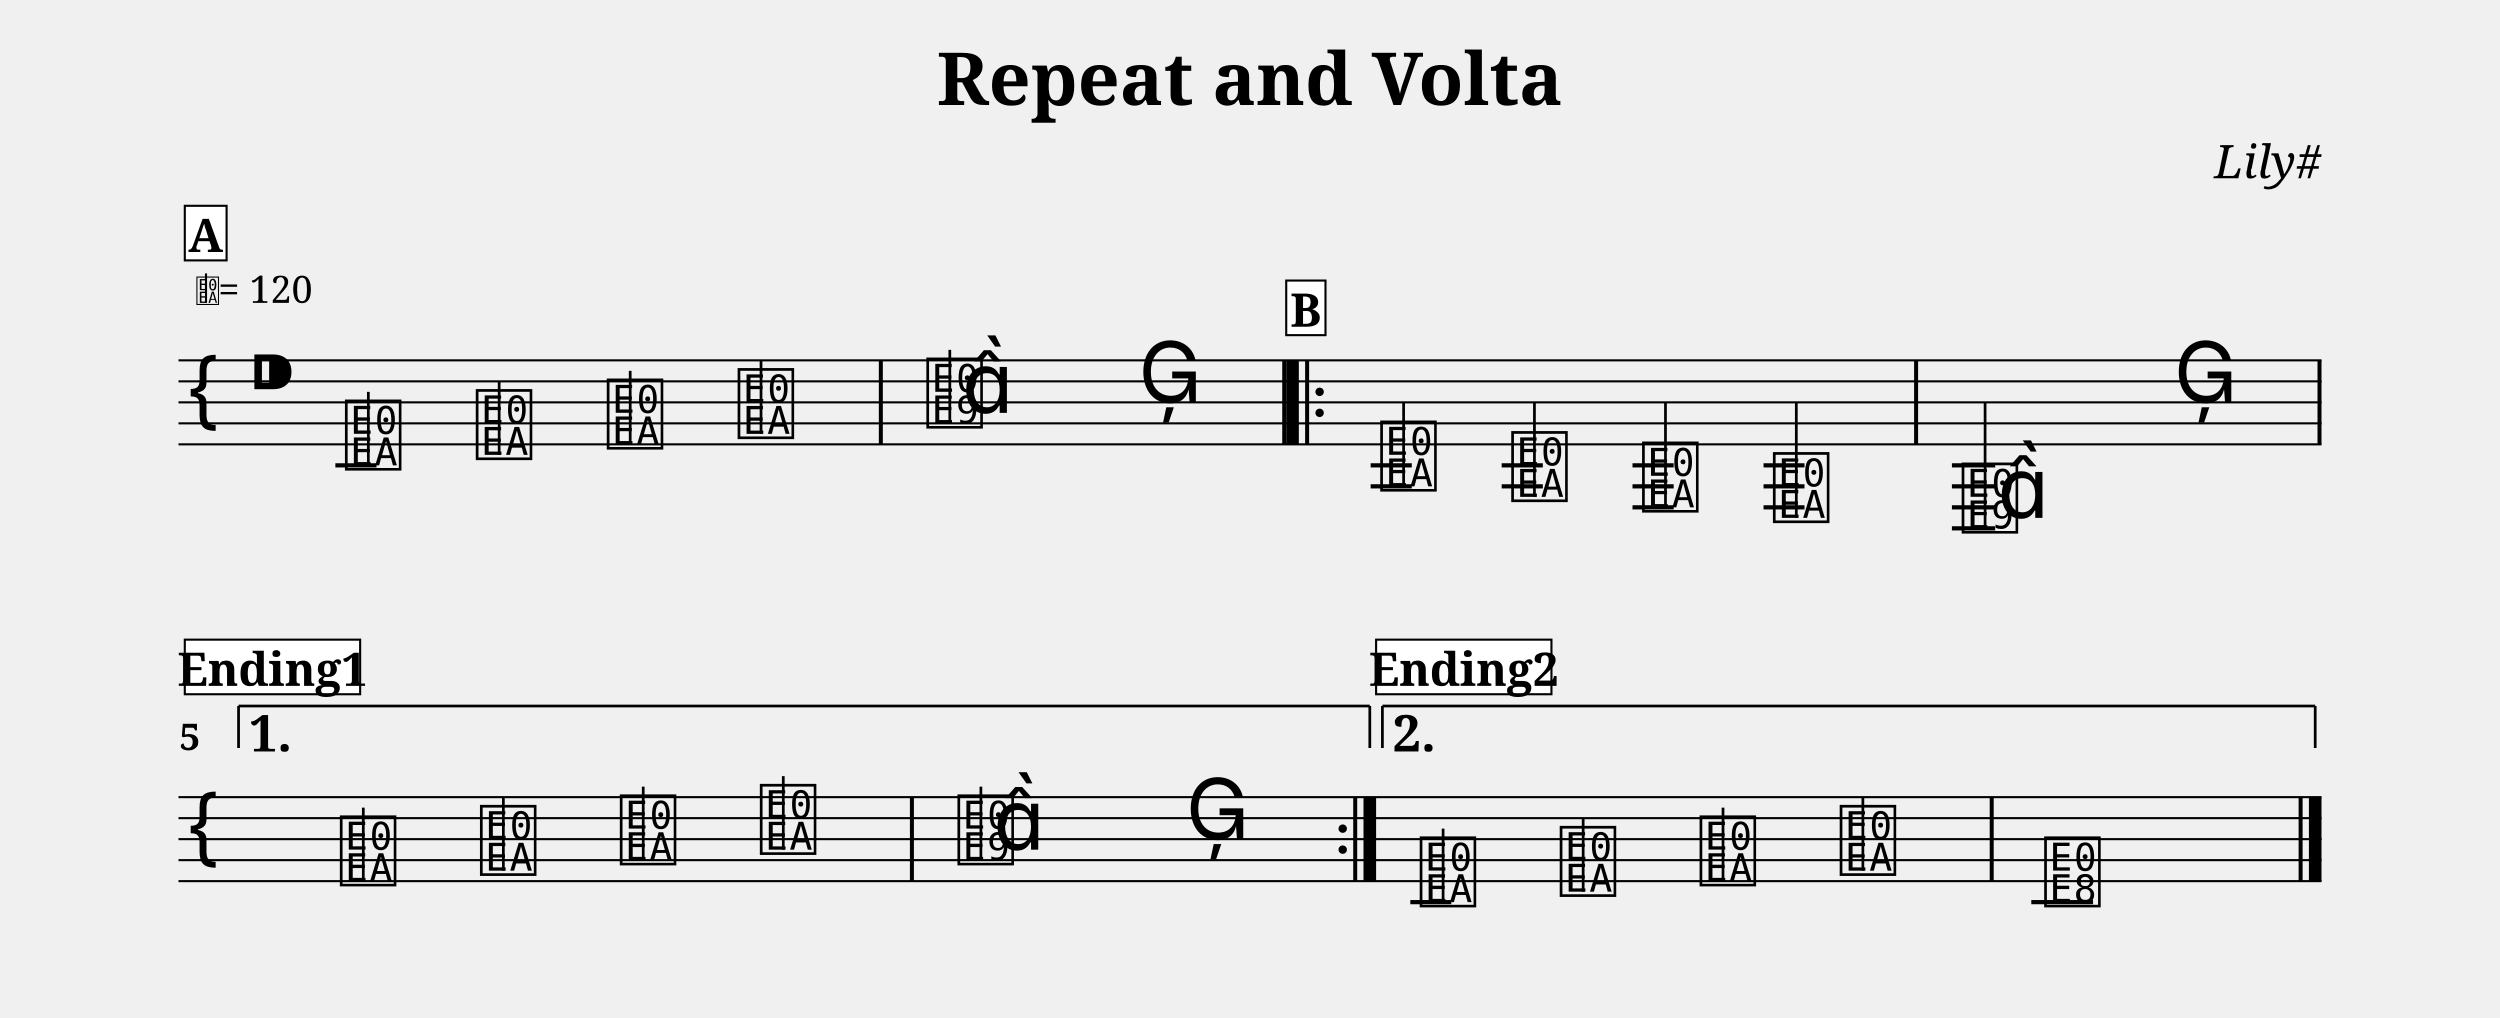
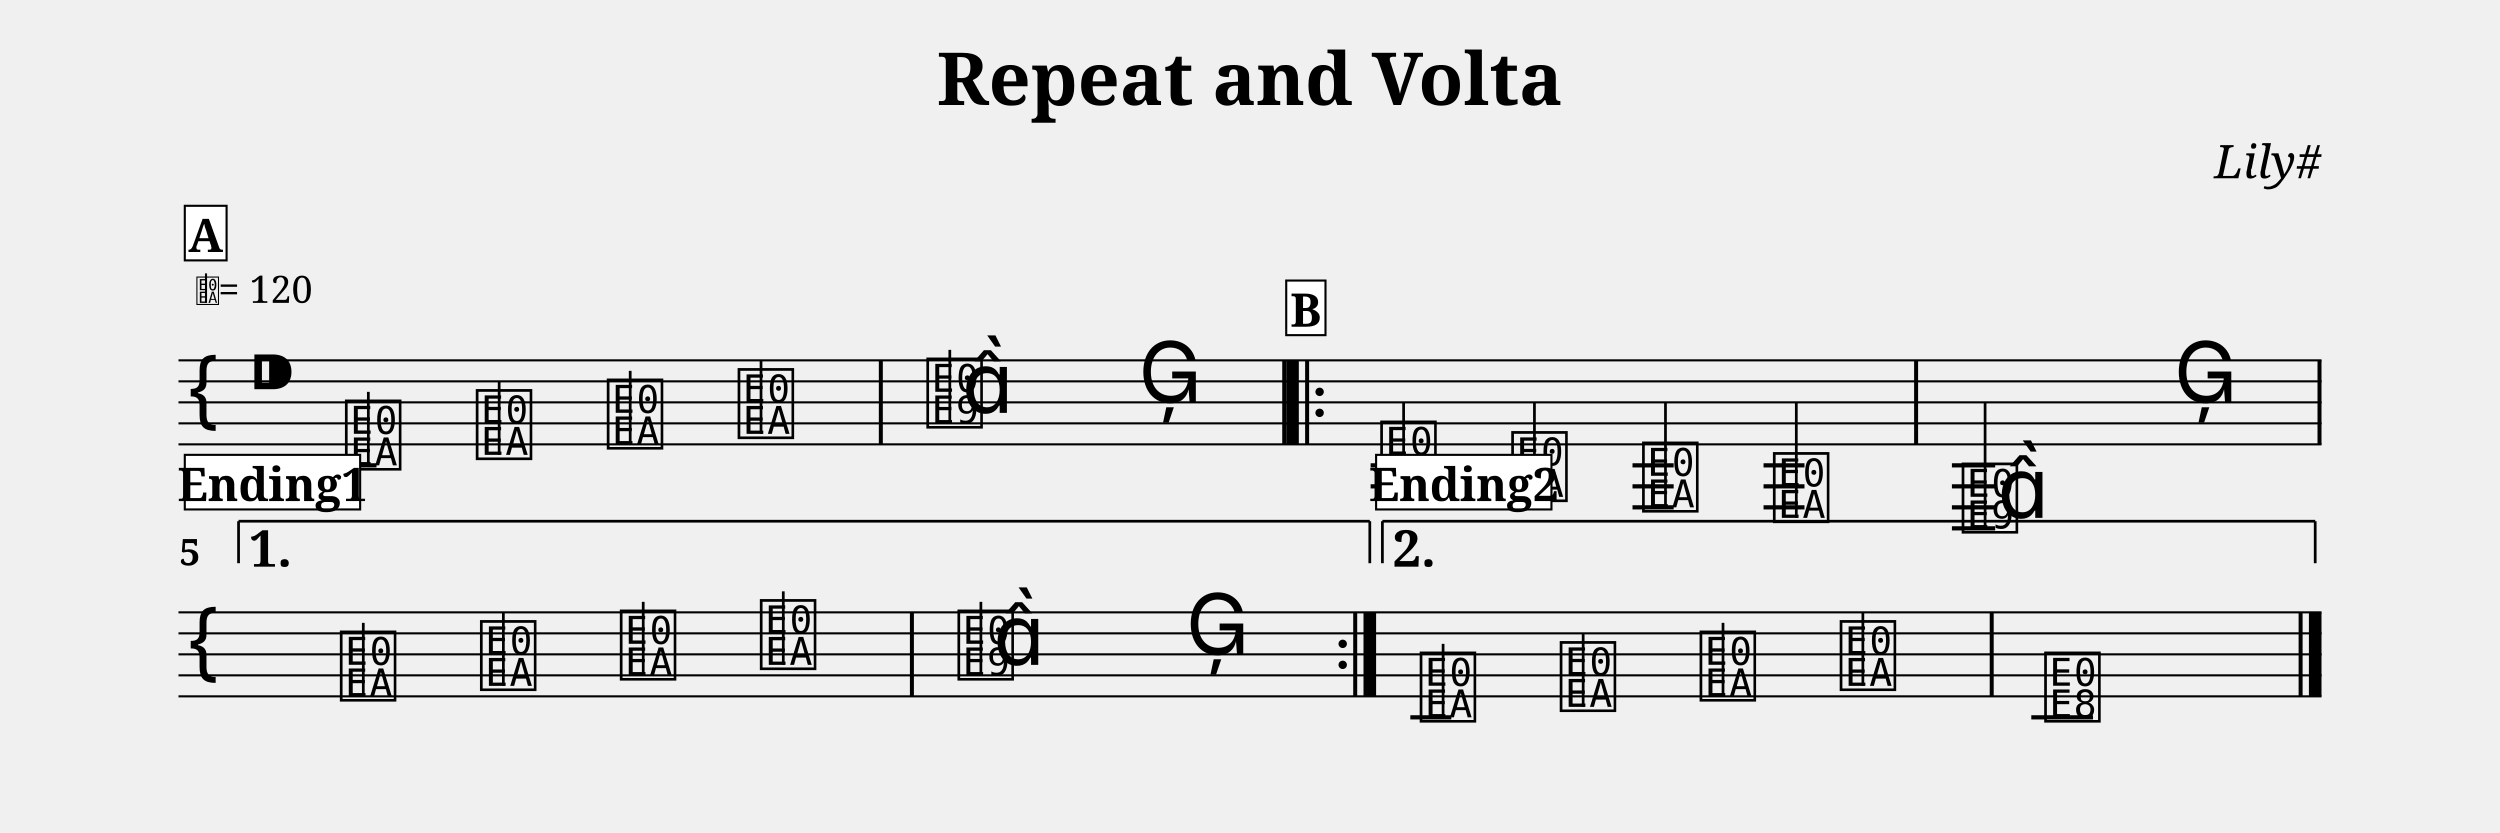
- <svg xmlns="http://www.w3.org/2000/svg" width="1190.5" height="484.6" viewBox="0 0 119.05 48.46">
+ <svg xmlns="http://www.w3.org/2000/svg" width="1190.5" height="396.6" viewBox="0 0 119.05 39.66">
  <style>
  @font-face { font-family: 'Emmentaler'; src: local('Emmentaler'); }
  .music { font-family: 'Emmentaler', serif; }
</style>
  <text x="59.52" y="5.00" font-size="3.49" font-family="serif" font-weight="bold" text-anchor="middle" data-pos="92">Repeat and Volta</text>
  <text x="110.55" y="8.49" font-size="2.20" font-family="serif" font-style="italic" text-anchor="end" data-pos="120">Lily#</text>
  <g transform="translate(8.50,0.00) scale(1,1)">
    <line x1="0.00" y1="17.16" x2="102.05" y2="17.16" stroke="#000000" stroke-width="0.100" />
    <line x1="0.00" y1="18.16" x2="102.05" y2="18.16" stroke="#000000" stroke-width="0.100" />
    <line x1="0.00" y1="19.16" x2="102.05" y2="19.16" stroke="#000000" stroke-width="0.100" />
    <line x1="0.00" y1="20.16" x2="102.05" y2="20.16" stroke="#000000" stroke-width="0.100" />
    <line x1="0.00" y1="21.16" x2="102.05" y2="21.16" stroke="#000000" stroke-width="0.100" />
    <text class="music" x="0.30" y="20.16" font-size="4.00"></text>
    <text class="music" x="3.30" y="19.16" font-size="4.00" data-pos="139"></text>
    <line x1="7.47" y1="22.16" x2="9.43" y2="22.16" stroke="#000000" stroke-width="0.200" />
    <line x1="56.77" y1="22.16" x2="58.73" y2="22.16" stroke="#000000" stroke-width="0.200" />
    <line x1="56.77" y1="23.16" x2="58.73" y2="23.16" stroke="#000000" stroke-width="0.200" />
    <line x1="63.01" y1="22.16" x2="64.97" y2="22.16" stroke="#000000" stroke-width="0.200" />
    <line x1="63.01" y1="23.16" x2="64.97" y2="23.16" stroke="#000000" stroke-width="0.200" />
    <line x1="69.24" y1="22.16" x2="71.20" y2="22.16" stroke="#000000" stroke-width="0.200" />
    <line x1="69.24" y1="23.16" x2="71.20" y2="23.16" stroke="#000000" stroke-width="0.200" />
    <line x1="69.24" y1="24.16" x2="71.20" y2="24.16" stroke="#000000" stroke-width="0.200" />
    <line x1="75.48" y1="22.16" x2="77.43" y2="22.16" stroke="#000000" stroke-width="0.200" />
    <line x1="75.48" y1="23.16" x2="77.43" y2="23.16" stroke="#000000" stroke-width="0.200" />
    <line x1="75.48" y1="24.16" x2="77.43" y2="24.16" stroke="#000000" stroke-width="0.200" />
    <line x1="84.45" y1="22.16" x2="86.51" y2="22.16" stroke="#000000" stroke-width="0.200" />
    <line x1="84.45" y1="23.16" x2="86.51" y2="23.16" stroke="#000000" stroke-width="0.200" />
    <line x1="84.45" y1="24.16" x2="86.51" y2="24.16" stroke="#000000" stroke-width="0.200" />
    <line x1="84.45" y1="25.16" x2="86.51" y2="25.16" stroke="#000000" stroke-width="0.200" />
    <text class="music" x="7.80" y="22.16" font-size="4.00" data-pos="190"></text>
    <line x1="9.04" y1="22.16" x2="9.04" y2="18.66" stroke="#000000" stroke-width="0.130" />
    <text class="music" x="14.03" y="21.66" font-size="4.00" data-pos="193"></text>
    <line x1="15.27" y1="21.66" x2="15.27" y2="18.16" stroke="#000000" stroke-width="0.130" />
    <text class="music" x="20.27" y="21.16" font-size="4.00" data-pos="195"></text>
    <line x1="21.51" y1="21.16" x2="21.51" y2="17.66" stroke="#000000" stroke-width="0.130" />
    <text class="music" x="26.50" y="20.66" font-size="4.00" data-pos="197"></text>
    <line x1="27.74" y1="20.66" x2="27.74" y2="17.16" stroke="#000000" stroke-width="0.130" />
    <text class="music" x="35.49" y="20.16" font-size="4.00" data-pos="201"></text>
    <line x1="36.73" y1="20.16" x2="36.73" y2="16.66" stroke="#000000" stroke-width="0.130" />
    <text class="music" x="37.31" y="19.66" font-size="4.00"></text>
    <text class="music" x="45.71" y="19.16" font-size="4.00" data-pos="205"></text>
    <text class="music" x="57.10" y="23.16" font-size="4.00" data-pos="228"></text>
    <line x1="58.34" y1="23.16" x2="58.34" y2="19.16" stroke="#000000" stroke-width="0.130" />
    <text class="music" x="63.34" y="23.66" font-size="4.00" data-pos="231"></text>
    <line x1="64.57" y1="23.66" x2="64.57" y2="19.16" stroke="#000000" stroke-width="0.130" />
    <text class="music" x="69.57" y="24.16" font-size="4.00" data-pos="233"></text>
    <line x1="70.81" y1="24.16" x2="70.81" y2="19.16" stroke="#000000" stroke-width="0.130" />
    <text class="music" x="75.80" y="24.66" font-size="4.00" data-pos="235"></text>
    <line x1="77.04" y1="24.66" x2="77.04" y2="19.16" stroke="#000000" stroke-width="0.130" />
    <text class="music" x="84.79" y="25.16" font-size="4.00" data-pos="239"></text>
    <line x1="86.03" y1="25.16" x2="86.03" y2="19.16" stroke="#000000" stroke-width="0.130" />
    <text class="music" x="86.62" y="24.66" font-size="4.00"></text>
    <text class="music" x="95.02" y="19.16" font-size="4.00" data-pos="243"></text>
    <rect x="33.35" y="17.16" width="0.19" height="4.00" fill="#000000" />
    <rect x="52.56" y="17.16" width="0.19" height="4.00" fill="#000000" />
    <rect x="52.75" y="17.16" width="0.60" height="4.00" fill="#000000" />
    <rect x="53.65" y="17.16" width="0.19" height="4.00" fill="#000000" />
    <circle cx="54.34" cy="18.66" r="0.20" fill="#000000" />
    <circle cx="54.34" cy="19.66" r="0.20" fill="#000000" />
    <rect x="82.65" y="17.16" width="0.19" height="4.00" fill="#000000" />
    <rect x="101.86" y="17.16" width="0.19" height="4.00" fill="#000000" />
-     <line x1="0.00" y1="37.96" x2="102.05" y2="37.96" stroke="#000000" stroke-width="0.100" />
-     <line x1="0.00" y1="38.96" x2="102.05" y2="38.96" stroke="#000000" stroke-width="0.100" />
-     <line x1="0.00" y1="39.96" x2="102.05" y2="39.96" stroke="#000000" stroke-width="0.100" />
-     <line x1="0.00" y1="40.96" x2="102.05" y2="40.96" stroke="#000000" stroke-width="0.100" />
-     <line x1="0.00" y1="41.96" x2="102.05" y2="41.96" stroke="#000000" stroke-width="0.100" />
-     <text class="music" x="0.30" y="40.96" font-size="4.00"></text>
-     <line x1="58.66" y1="42.96" x2="60.61" y2="42.96" stroke="#000000" stroke-width="0.200" />
-     <line x1="88.23" y1="42.96" x2="91.17" y2="42.96" stroke="#000000" stroke-width="0.200" />
-     <text class="music" x="7.56" y="41.96" font-size="4.00" data-pos="267"></text>
-     <line x1="8.80" y1="41.96" x2="8.80" y2="38.46" stroke="#000000" stroke-width="0.130" />
-     <text class="music" x="14.23" y="41.46" font-size="4.00" data-pos="270"></text>
-     <line x1="15.47" y1="41.46" x2="15.47" y2="37.96" stroke="#000000" stroke-width="0.130" />
-     <text class="music" x="20.89" y="40.96" font-size="4.00" data-pos="272"></text>
-     <line x1="22.13" y1="40.96" x2="22.13" y2="37.46" stroke="#000000" stroke-width="0.130" />
-     <text class="music" x="27.56" y="40.46" font-size="4.00" data-pos="274"></text>
-     <line x1="28.80" y1="40.46" x2="28.80" y2="36.96" stroke="#000000" stroke-width="0.130" />
-     <text class="music" x="36.97" y="40.96" font-size="4.00" data-pos="278"></text>
-     <line x1="38.21" y1="40.96" x2="38.21" y2="37.46" stroke="#000000" stroke-width="0.130" />
-     <text class="music" x="38.80" y="40.46" font-size="4.00"></text>
-     <text class="music" x="47.97" y="39.96" font-size="4.00" data-pos="282"></text>
-     <text class="music" x="58.98" y="42.96" font-size="4.00" data-pos="306"></text>
-     <line x1="60.22" y1="42.96" x2="60.22" y2="39.46" stroke="#000000" stroke-width="0.130" />
-     <text class="music" x="65.65" y="42.46" font-size="4.00" data-pos="309"></text>
-     <line x1="66.89" y1="42.46" x2="66.89" y2="38.96" stroke="#000000" stroke-width="0.130" />
-     <text class="music" x="72.31" y="41.96" font-size="4.00" data-pos="311"></text>
-     <line x1="73.55" y1="41.96" x2="73.55" y2="38.46" stroke="#000000" stroke-width="0.130" />
-     <text class="music" x="78.98" y="41.46" font-size="4.00" data-pos="313"></text>
-     <line x1="80.21" y1="41.46" x2="80.21" y2="37.96" stroke="#000000" stroke-width="0.130" />
-     <text class="music" x="88.72" y="42.96" font-size="4.00" data-pos="317"></text>
-     <rect x="34.83" y="37.96" width="0.19" height="4.00" fill="#000000" />
-     <circle cx="55.44" cy="39.46" r="0.20" fill="#000000" />
-     <circle cx="55.44" cy="40.46" r="0.20" fill="#000000" />
-     <rect x="55.94" y="37.96" width="0.19" height="4.00" fill="#000000" />
-     <rect x="56.43" y="37.96" width="0.60" height="4.00" fill="#000000" />
-     <rect x="86.25" y="37.96" width="0.19" height="4.00" fill="#000000" />
-     <rect x="100.96" y="37.96" width="0.19" height="4.00" fill="#000000" />
-     <rect x="101.45" y="37.96" width="0.60" height="4.00" fill="#000000" />
-     <line x1="2.86" y1="33.62" x2="2.86" y2="35.62" stroke="#000000" stroke-width="0.130" data-pos="541" />
-     <line x1="2.86" y1="33.62" x2="56.73" y2="33.62" stroke="#000000" stroke-width="0.130" data-pos="541" />
-     <line x1="56.73" y1="33.62" x2="56.73" y2="35.62" stroke="#000000" stroke-width="0.130" data-pos="541" />
-     <text x="3.36" y="33.92" font-size="2.40" font-family="serif" font-weight="bold" dominant-baseline="hanging" fill="#000000" data-pos="541">1.</text>
-     <line x1="57.33" y1="33.62" x2="57.33" y2="35.62" stroke="#000000" stroke-width="0.130" data-pos="557" />
-     <line x1="57.33" y1="33.62" x2="101.75" y2="33.62" stroke="#000000" stroke-width="0.130" data-pos="557" />
-     <line x1="101.75" y1="33.62" x2="101.75" y2="35.62" stroke="#000000" stroke-width="0.130" data-pos="557" />
-     <text x="57.83" y="33.92" font-size="2.40" font-family="serif" font-weight="bold" dominant-baseline="hanging" fill="#000000" data-pos="557">2.</text>
-     <text x="0.05" y="35.72" font-size="1.75" font-family="serif" font-weight="bold" fill="#000000">5</text>
+     <line x1="0.00" y1="29.16" x2="102.05" y2="29.16" stroke="#000000" stroke-width="0.100" />
+     <line x1="0.00" y1="30.16" x2="102.05" y2="30.16" stroke="#000000" stroke-width="0.100" />
+     <line x1="0.00" y1="31.16" x2="102.05" y2="31.16" stroke="#000000" stroke-width="0.100" />
+     <line x1="0.00" y1="32.16" x2="102.05" y2="32.16" stroke="#000000" stroke-width="0.100" />
+     <line x1="0.00" y1="33.16" x2="102.05" y2="33.16" stroke="#000000" stroke-width="0.100" />
+     <text class="music" x="0.30" y="32.16" font-size="4.00"></text>
+     <line x1="58.66" y1="34.16" x2="60.61" y2="34.16" stroke="#000000" stroke-width="0.200" />
+     <line x1="88.23" y1="34.16" x2="91.17" y2="34.16" stroke="#000000" stroke-width="0.200" />
+     <text class="music" x="7.56" y="33.16" font-size="4.00" data-pos="267"></text>
+     <line x1="8.80" y1="33.16" x2="8.80" y2="29.66" stroke="#000000" stroke-width="0.130" />
+     <text class="music" x="14.23" y="32.66" font-size="4.00" data-pos="270"></text>
+     <line x1="15.47" y1="32.66" x2="15.47" y2="29.16" stroke="#000000" stroke-width="0.130" />
+     <text class="music" x="20.89" y="32.16" font-size="4.00" data-pos="272"></text>
+     <line x1="22.13" y1="32.16" x2="22.13" y2="28.66" stroke="#000000" stroke-width="0.130" />
+     <text class="music" x="27.56" y="31.66" font-size="4.00" data-pos="274"></text>
+     <line x1="28.80" y1="31.66" x2="28.80" y2="28.16" stroke="#000000" stroke-width="0.130" />
+     <text class="music" x="36.97" y="32.16" font-size="4.00" data-pos="278"></text>
+     <line x1="38.21" y1="32.16" x2="38.21" y2="28.66" stroke="#000000" stroke-width="0.130" />
+     <text class="music" x="38.80" y="31.66" font-size="4.00"></text>
+     <text class="music" x="47.97" y="31.16" font-size="4.00" data-pos="282"></text>
+     <text class="music" x="58.98" y="34.16" font-size="4.00" data-pos="306"></text>
+     <line x1="60.22" y1="34.16" x2="60.22" y2="30.66" stroke="#000000" stroke-width="0.130" />
+     <text class="music" x="65.65" y="33.66" font-size="4.00" data-pos="309"></text>
+     <line x1="66.89" y1="33.66" x2="66.89" y2="30.16" stroke="#000000" stroke-width="0.130" />
+     <text class="music" x="72.31" y="33.16" font-size="4.00" data-pos="311"></text>
+     <line x1="73.55" y1="33.16" x2="73.55" y2="29.66" stroke="#000000" stroke-width="0.130" />
+     <text class="music" x="78.98" y="32.66" font-size="4.00" data-pos="313"></text>
+     <line x1="80.21" y1="32.66" x2="80.21" y2="29.16" stroke="#000000" stroke-width="0.130" />
+     <text class="music" x="88.72" y="34.16" font-size="4.00" data-pos="317"></text>
+     <rect x="34.83" y="29.16" width="0.19" height="4.00" fill="#000000" />
+     <circle cx="55.44" cy="30.66" r="0.20" fill="#000000" />
+     <circle cx="55.44" cy="31.66" r="0.20" fill="#000000" />
+     <rect x="55.94" y="29.16" width="0.19" height="4.00" fill="#000000" />
+     <rect x="56.43" y="29.16" width="0.60" height="4.00" fill="#000000" />
+     <rect x="86.25" y="29.16" width="0.19" height="4.00" fill="#000000" />
+     <rect x="100.96" y="29.16" width="0.19" height="4.00" fill="#000000" />
+     <rect x="101.45" y="29.16" width="0.60" height="4.00" fill="#000000" />
+     <line x1="2.86" y1="24.82" x2="2.86" y2="26.82" stroke="#000000" stroke-width="0.130" data-pos="541" />
+     <line x1="2.86" y1="24.82" x2="56.73" y2="24.82" stroke="#000000" stroke-width="0.130" data-pos="541" />
+     <line x1="56.73" y1="24.82" x2="56.73" y2="26.82" stroke="#000000" stroke-width="0.130" data-pos="541" />
+     <text x="3.36" y="25.12" font-size="2.40" font-family="serif" font-weight="bold" dominant-baseline="hanging" fill="#000000" data-pos="541">1.</text>
+     <line x1="57.33" y1="24.82" x2="57.33" y2="26.82" stroke="#000000" stroke-width="0.130" data-pos="557" />
+     <line x1="57.33" y1="24.82" x2="101.75" y2="24.82" stroke="#000000" stroke-width="0.130" data-pos="557" />
+     <line x1="101.75" y1="24.82" x2="101.75" y2="26.82" stroke="#000000" stroke-width="0.130" data-pos="557" />
+     <text x="57.83" y="25.12" font-size="2.40" font-family="serif" font-weight="bold" dominant-baseline="hanging" fill="#000000" data-pos="557">2.</text>
+     <text x="0.05" y="26.92" font-size="1.75" font-family="serif" font-weight="bold" fill="#000000">5</text>
    <text class="music" x="0.80" y="14.42" font-size="1.60" data-pos="0"></text>
    <line x1="1.31" y1="14.42" x2="1.31" y2="13.02" stroke="#000000" stroke-width="0.100" data-pos="0" />
    <text x="1.90" y="14.42" font-size="1.80" font-family="serif" fill="#000000" data-pos="0">= 120</text>
    <rect x="0.30" y="9.80" width="1.99" height="2.60" fill="#FFFFFF" stroke="#000000" stroke-width="0.100" data-pos="325" />
    <text x="1.29" y="12.00" font-size="2.20" font-family="serif" font-weight="bold" text-anchor="middle" fill="#000000" data-pos="325">A</text>
    <rect x="52.75" y="13.36" width="1.87" height="2.60" fill="#FFFFFF" stroke="#000000" stroke-width="0.100" data-pos="361" />
    <text x="53.68" y="15.56" font-size="2.20" font-family="serif" font-weight="bold" text-anchor="middle" fill="#000000" data-pos="361">B</text>
-     <rect x="0.30" y="30.46" width="8.35" height="2.60" fill="#FFFFFF" stroke="#000000" stroke-width="0.100" data-pos="397" />
-     <text x="4.47" y="32.66" font-size="2.20" font-family="serif" font-weight="bold" text-anchor="middle" fill="#000000" data-pos="397">Ending1</text>
-     <rect x="57.03" y="30.46" width="8.35" height="2.60" fill="#FFFFFF" stroke="#000000" stroke-width="0.100" data-pos="440" />
-     <text x="61.21" y="32.66" font-size="2.20" font-family="serif" font-weight="bold" text-anchor="middle" fill="#000000" data-pos="440">Ending2</text>
+     <rect x="0.30" y="21.66" width="8.35" height="2.60" fill="#FFFFFF" stroke="#000000" stroke-width="0.100" data-pos="397" />
+     <text x="4.47" y="23.86" font-size="2.20" font-family="serif" font-weight="bold" text-anchor="middle" fill="#000000" data-pos="397">Ending1</text>
+     <rect x="57.03" y="21.66" width="8.35" height="2.60" fill="#FFFFFF" stroke="#000000" stroke-width="0.100" data-pos="440" />
+     <text x="61.21" y="23.86" font-size="2.20" font-family="serif" font-weight="bold" text-anchor="middle" fill="#000000" data-pos="440">Ending2</text>
  </g>
</svg>
